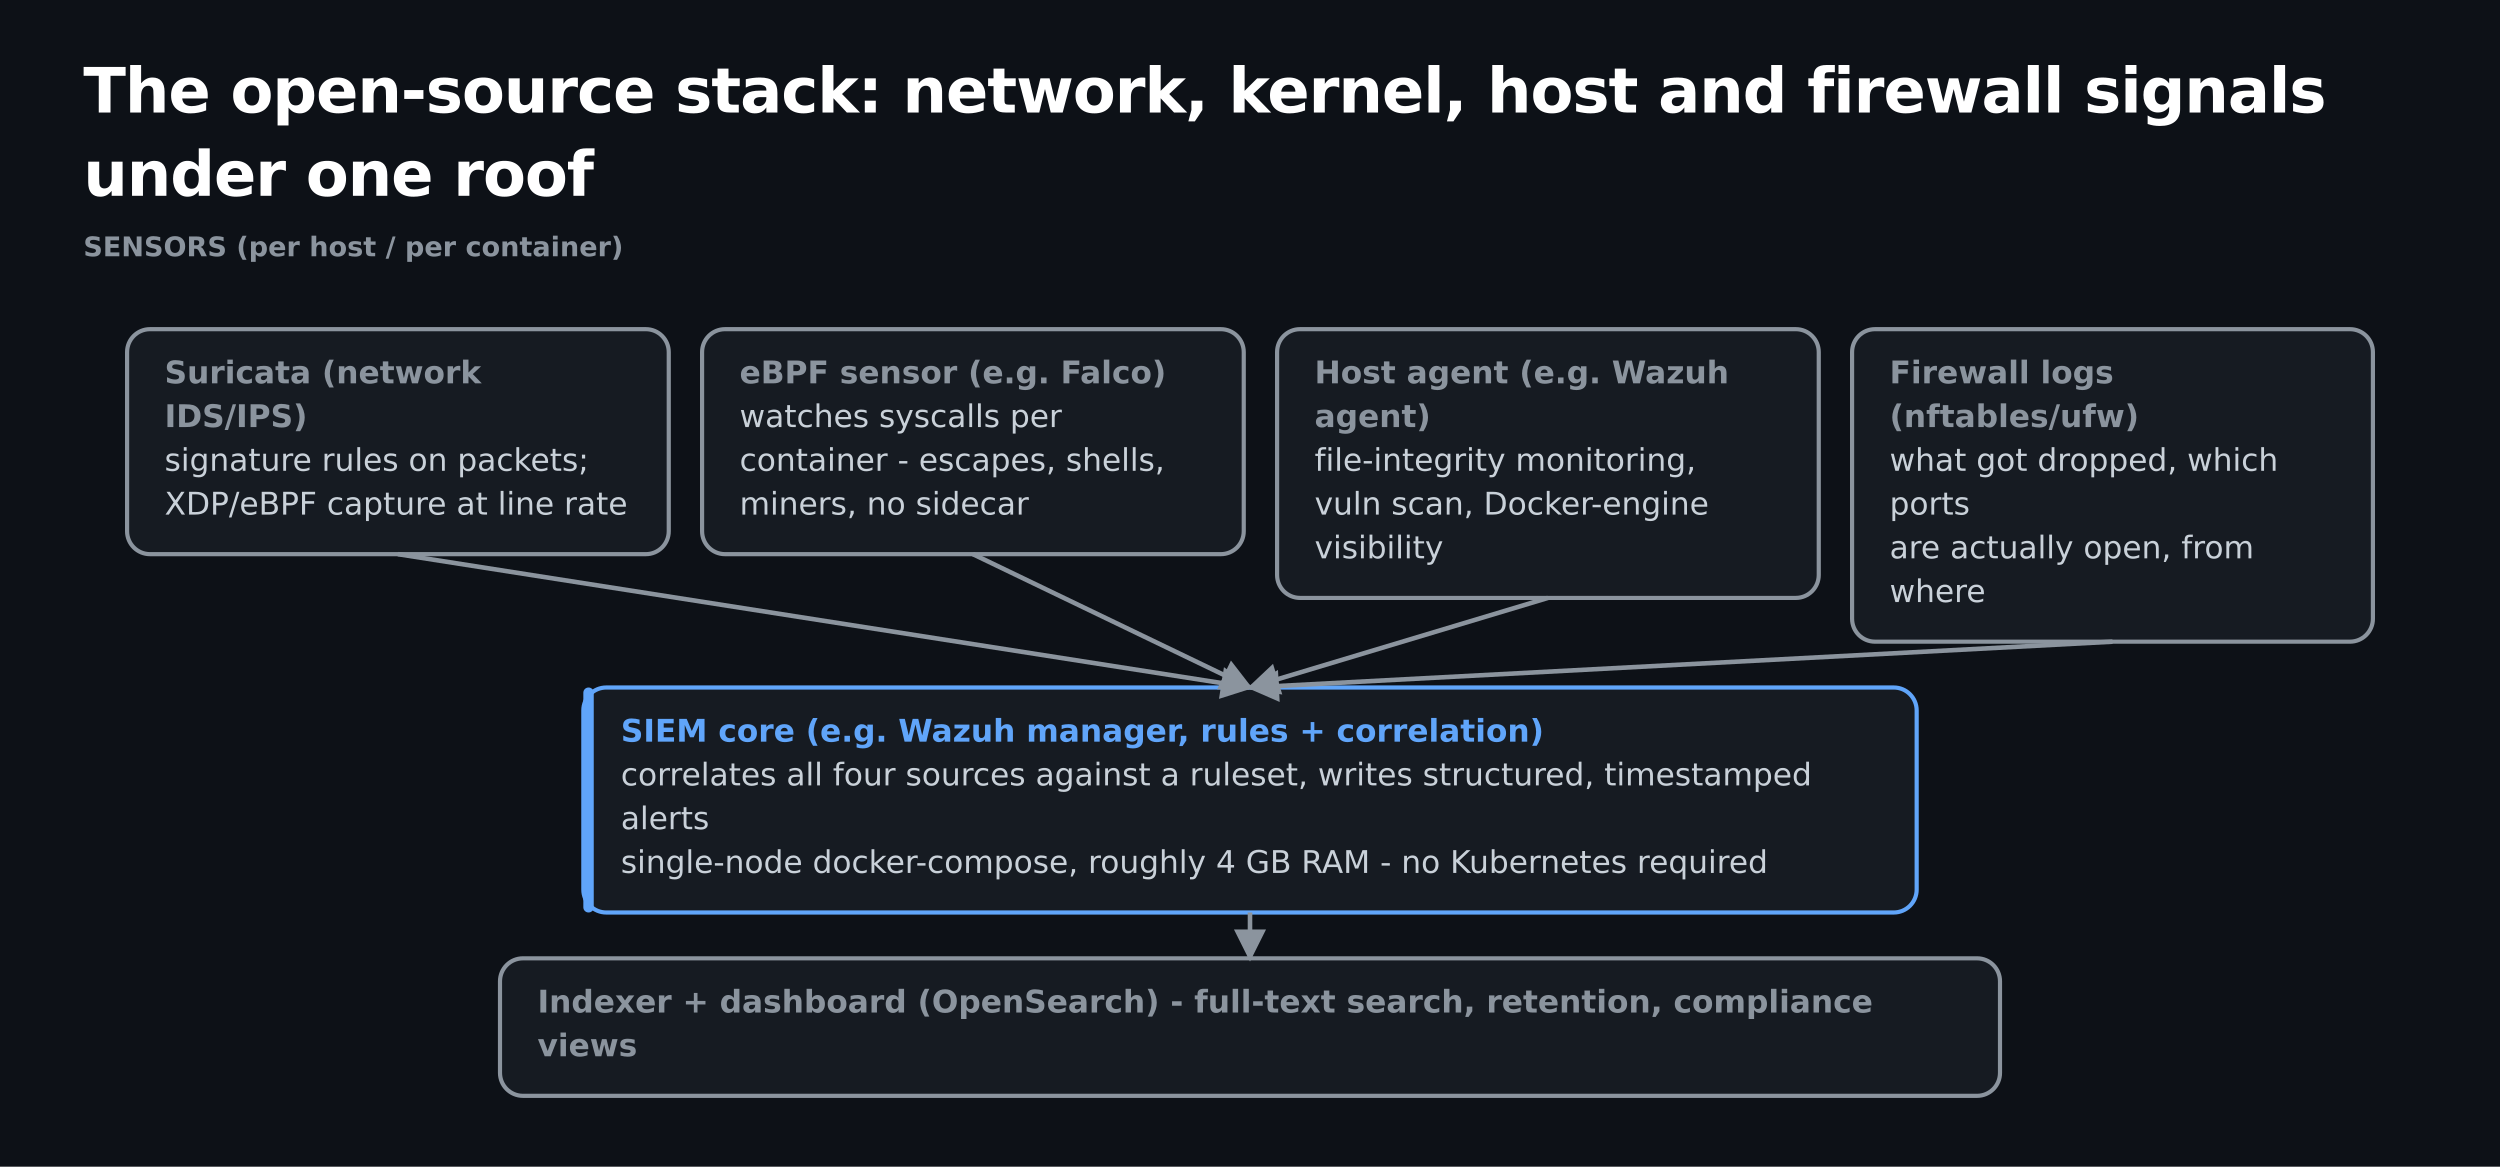
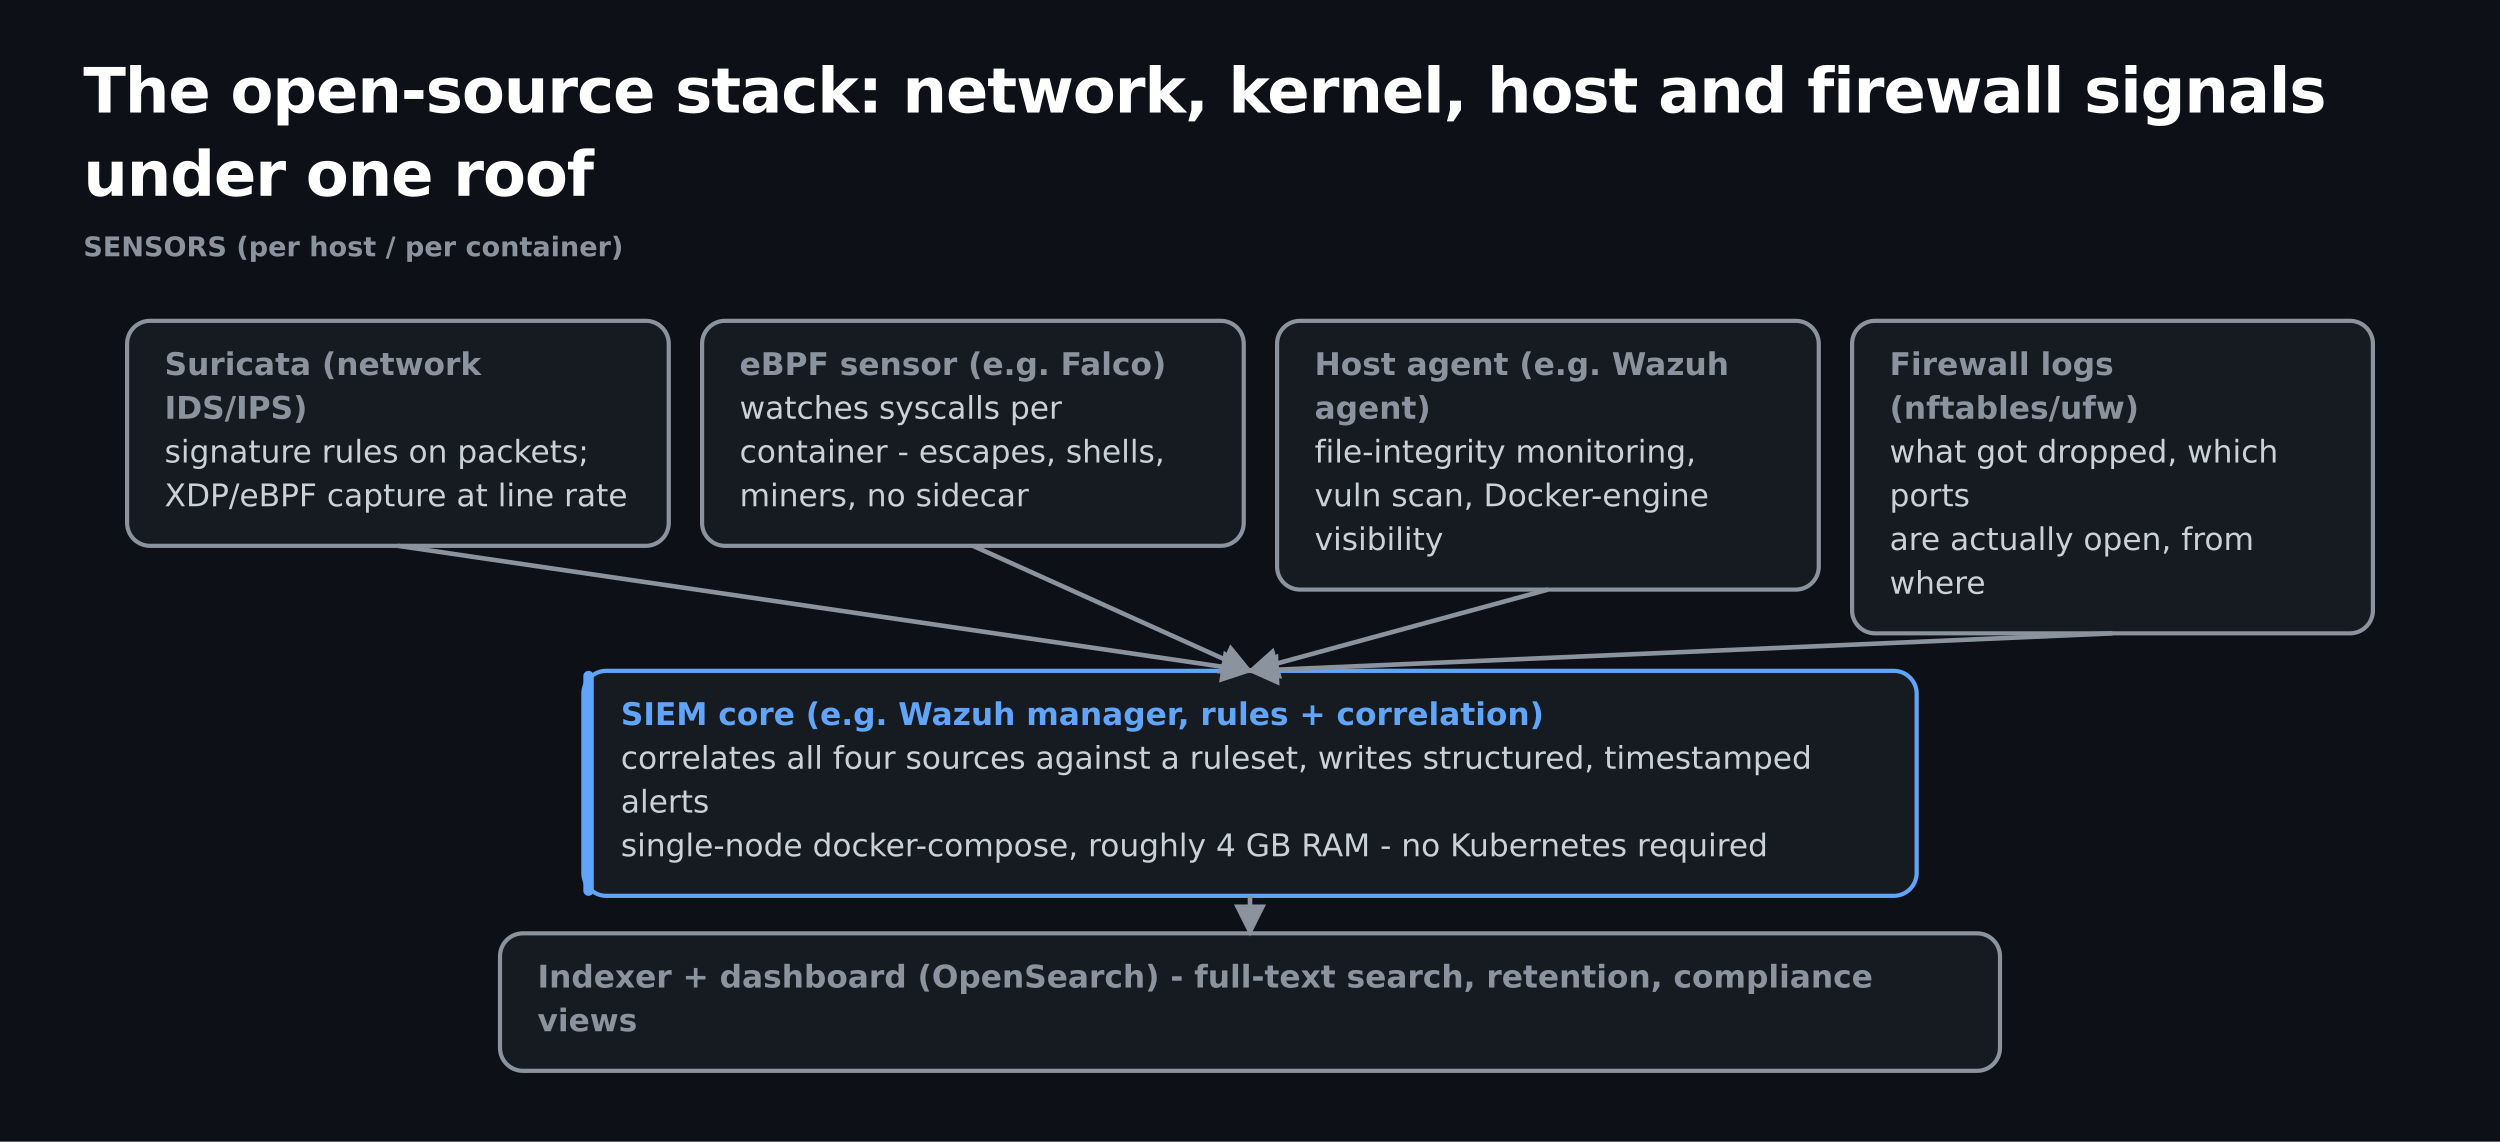
- <svg xmlns="http://www.w3.org/2000/svg" width="1200" height="560" viewBox="0 0 1200 560" font-family="'Space Grotesk', DejaVu Sans, Verdana, sans-serif">
-   <rect width="1200" height="560" fill="#0d1117" />
+ <svg xmlns="http://www.w3.org/2000/svg" width="1200" height="548" viewBox="0 0 1200 548" font-family="'Space Grotesk', DejaVu Sans, Verdana, sans-serif">
+   <rect width="1200" height="548" fill="#0d1117" />
  <text x="40" y="54" font-size="30" font-weight="bold" fill="#ffffff" letter-spacing="-0.5">The open-source stack: network, kernel, host and firewall signals</text>
  <text x="40" y="94" font-size="30" font-weight="bold" fill="#ffffff" letter-spacing="-0.5">under one roof</text>
  <text x="40" y="123" font-size="13" font-weight="bold" fill="#8b949e">SENSORS (per host / per container)</text>
-   <rect x="61" y="158" width="260" height="108" rx="11" fill="#161b22" stroke="#8b949e" stroke-width="2" />
-   <text x="79" y="184" font-size="15" font-weight="bold" fill="#8b949e">Suricata (network</text>
-   <text x="79" y="205" font-size="15" font-weight="bold" fill="#8b949e">IDS/IPS)</text>
-   <text x="79" y="226" font-size="15" fill="#c9d1d9" font-family="'Space Grotesk', 'DejaVu Sans', Verdana, sans-serif">signature rules on packets;</text>
-   <text x="79" y="247" font-size="15" fill="#c9d1d9" font-family="'Space Grotesk', 'DejaVu Sans', Verdana, sans-serif">XDP/eBPF capture at line rate</text>
-   <rect x="337" y="158" width="260" height="108" rx="11" fill="#161b22" stroke="#8b949e" stroke-width="2" />
-   <text x="355" y="184" font-size="15" font-weight="bold" fill="#8b949e">eBPF sensor (e.g. Falco)</text>
-   <text x="355" y="205" font-size="15" fill="#c9d1d9" font-family="'Space Grotesk', 'DejaVu Sans', Verdana, sans-serif">watches syscalls per</text>
-   <text x="355" y="226" font-size="15" fill="#c9d1d9" font-family="'Space Grotesk', 'DejaVu Sans', Verdana, sans-serif">container - escapes, shells,</text>
-   <text x="355" y="247" font-size="15" fill="#c9d1d9" font-family="'Space Grotesk', 'DejaVu Sans', Verdana, sans-serif">miners, no sidecar</text>
-   <rect x="613" y="158" width="260" height="129" rx="11" fill="#161b22" stroke="#8b949e" stroke-width="2" />
-   <text x="631" y="184" font-size="15" font-weight="bold" fill="#8b949e">Host agent (e.g. Wazuh</text>
-   <text x="631" y="205" font-size="15" font-weight="bold" fill="#8b949e">agent)</text>
-   <text x="631" y="226" font-size="15" fill="#c9d1d9" font-family="'Space Grotesk', 'DejaVu Sans', Verdana, sans-serif">file-integrity monitoring,</text>
-   <text x="631" y="247" font-size="15" fill="#c9d1d9" font-family="'Space Grotesk', 'DejaVu Sans', Verdana, sans-serif">vuln scan, Docker-engine</text>
-   <text x="631" y="268" font-size="15" fill="#c9d1d9" font-family="'Space Grotesk', 'DejaVu Sans', Verdana, sans-serif">visibility</text>
-   <rect x="889" y="158" width="250" height="150" rx="11" fill="#161b22" stroke="#8b949e" stroke-width="2" />
-   <text x="907" y="184" font-size="15" font-weight="bold" fill="#8b949e">Firewall logs</text>
-   <text x="907" y="205" font-size="15" font-weight="bold" fill="#8b949e">(nftables/ufw)</text>
-   <text x="907" y="226" font-size="15" fill="#c9d1d9" font-family="'Space Grotesk', 'DejaVu Sans', Verdana, sans-serif">what got dropped, which</text>
-   <text x="907" y="247" font-size="15" fill="#c9d1d9" font-family="'Space Grotesk', 'DejaVu Sans', Verdana, sans-serif">ports</text>
-   <text x="907" y="268" font-size="15" fill="#c9d1d9" font-family="'Space Grotesk', 'DejaVu Sans', Verdana, sans-serif">are actually open, from</text>
-   <text x="907" y="289" font-size="15" fill="#c9d1d9" font-family="'Space Grotesk', 'DejaVu Sans', Verdana, sans-serif">where</text>
-   <rect x="280" y="330" width="640" height="108" rx="11" fill="#161b22" stroke="#60a5fa" stroke-width="2" />
-   <rect x="280" y="330" width="5" height="108" rx="2.5" fill="#60a5fa" />
-   <text x="298" y="356" font-size="15" font-weight="bold" fill="#60a5fa">SIEM core (e.g. Wazuh manager, rules + correlation)</text>
-   <text x="298" y="377" font-size="15" fill="#c9d1d9" font-family="'Space Grotesk', 'DejaVu Sans', Verdana, sans-serif">correlates all four sources against a ruleset, writes structured, timestamped</text>
-   <text x="298" y="398" font-size="15" fill="#c9d1d9" font-family="'Space Grotesk', 'DejaVu Sans', Verdana, sans-serif">alerts</text>
-   <text x="298" y="419" font-size="15" fill="#c9d1d9" font-family="'Space Grotesk', 'DejaVu Sans', Verdana, sans-serif">single-node docker-compose, roughly 4 GB RAM - no Kubernetes required</text>
-   <rect x="240" y="460" width="720" height="66" rx="11" fill="#161b22" stroke="#8b949e" stroke-width="2" />
-   <text x="258" y="486" font-size="15" font-weight="bold" fill="#8b949e">Indexer + dashboard (OpenSearch) - full-text search, retention, compliance</text>
-   <text x="258" y="507" font-size="15" font-weight="bold" fill="#8b949e">views</text>
+   <rect x="61" y="154" width="260" height="108" rx="11" fill="#161b22" stroke="#8b949e" stroke-width="2" />
+   <text x="79" y="180" font-size="15" font-weight="bold" fill="#8b949e">Suricata (network</text>
+   <text x="79" y="201" font-size="15" font-weight="bold" fill="#8b949e">IDS/IPS)</text>
+   <text x="79" y="222" font-size="15" fill="#c9d1d9" font-family="'Space Grotesk', 'DejaVu Sans', Verdana, sans-serif">signature rules on packets;</text>
+   <text x="79" y="243" font-size="15" fill="#c9d1d9" font-family="'Space Grotesk', 'DejaVu Sans', Verdana, sans-serif">XDP/eBPF capture at line rate</text>
+   <rect x="337" y="154" width="260" height="108" rx="11" fill="#161b22" stroke="#8b949e" stroke-width="2" />
+   <text x="355" y="180" font-size="15" font-weight="bold" fill="#8b949e">eBPF sensor (e.g. Falco)</text>
+   <text x="355" y="201" font-size="15" fill="#c9d1d9" font-family="'Space Grotesk', 'DejaVu Sans', Verdana, sans-serif">watches syscalls per</text>
+   <text x="355" y="222" font-size="15" fill="#c9d1d9" font-family="'Space Grotesk', 'DejaVu Sans', Verdana, sans-serif">container - escapes, shells,</text>
+   <text x="355" y="243" font-size="15" fill="#c9d1d9" font-family="'Space Grotesk', 'DejaVu Sans', Verdana, sans-serif">miners, no sidecar</text>
+   <rect x="613" y="154" width="260" height="129" rx="11" fill="#161b22" stroke="#8b949e" stroke-width="2" />
+   <text x="631" y="180" font-size="15" font-weight="bold" fill="#8b949e">Host agent (e.g. Wazuh</text>
+   <text x="631" y="201" font-size="15" font-weight="bold" fill="#8b949e">agent)</text>
+   <text x="631" y="222" font-size="15" fill="#c9d1d9" font-family="'Space Grotesk', 'DejaVu Sans', Verdana, sans-serif">file-integrity monitoring,</text>
+   <text x="631" y="243" font-size="15" fill="#c9d1d9" font-family="'Space Grotesk', 'DejaVu Sans', Verdana, sans-serif">vuln scan, Docker-engine</text>
+   <text x="631" y="264" font-size="15" fill="#c9d1d9" font-family="'Space Grotesk', 'DejaVu Sans', Verdana, sans-serif">visibility</text>
+   <rect x="889" y="154" width="250" height="150" rx="11" fill="#161b22" stroke="#8b949e" stroke-width="2" />
+   <text x="907" y="180" font-size="15" font-weight="bold" fill="#8b949e">Firewall logs</text>
+   <text x="907" y="201" font-size="15" font-weight="bold" fill="#8b949e">(nftables/ufw)</text>
+   <text x="907" y="222" font-size="15" fill="#c9d1d9" font-family="'Space Grotesk', 'DejaVu Sans', Verdana, sans-serif">what got dropped, which</text>
+   <text x="907" y="243" font-size="15" fill="#c9d1d9" font-family="'Space Grotesk', 'DejaVu Sans', Verdana, sans-serif">ports</text>
+   <text x="907" y="264" font-size="15" fill="#c9d1d9" font-family="'Space Grotesk', 'DejaVu Sans', Verdana, sans-serif">are actually open, from</text>
+   <text x="907" y="285" font-size="15" fill="#c9d1d9" font-family="'Space Grotesk', 'DejaVu Sans', Verdana, sans-serif">where</text>
+   <rect x="280" y="322" width="640" height="108" rx="11" fill="#161b22" stroke="#60a5fa" stroke-width="2" />
+   <rect x="280" y="322" width="5" height="108" rx="2.5" fill="#60a5fa" />
+   <text x="298" y="348" font-size="15" font-weight="bold" fill="#60a5fa">SIEM core (e.g. Wazuh manager, rules + correlation)</text>
+   <text x="298" y="369" font-size="15" fill="#c9d1d9" font-family="'Space Grotesk', 'DejaVu Sans', Verdana, sans-serif">correlates all four sources against a ruleset, writes structured, timestamped</text>
+   <text x="298" y="390" font-size="15" fill="#c9d1d9" font-family="'Space Grotesk', 'DejaVu Sans', Verdana, sans-serif">alerts</text>
+   <text x="298" y="411" font-size="15" fill="#c9d1d9" font-family="'Space Grotesk', 'DejaVu Sans', Verdana, sans-serif">single-node docker-compose, roughly 4 GB RAM - no Kubernetes required</text>
+   <rect x="240" y="448" width="720" height="66" rx="11" fill="#161b22" stroke="#8b949e" stroke-width="2" />
+   <text x="258" y="474" font-size="15" font-weight="bold" fill="#8b949e">Indexer + dashboard (OpenSearch) - full-text search, retention, compliance</text>
+   <text x="258" y="495" font-size="15" font-weight="bold" fill="#8b949e">views</text>
  <marker id="ar1" viewBox="0 0 10 10" refX="9" refY="5" markerWidth="7" markerHeight="7" orient="auto-start-reverse">
    <path d="M 0 0 L 10 5 L 0 10 z" fill="#8b949e" />
  </marker>
-   <polyline points="191,266 600,330" fill="none" stroke="#8b949e" stroke-width="2.2" marker-end="url(#ar1)" />
-   <polyline points="467,266 600,330" fill="none" stroke="#8b949e" stroke-width="2.2" marker-end="url(#ar1)" />
-   <polyline points="743,287 600,330" fill="none" stroke="#8b949e" stroke-width="2.2" marker-end="url(#ar1)" />
-   <polyline points="1014,308 600,330" fill="none" stroke="#8b949e" stroke-width="2.2" marker-end="url(#ar1)" />
-   <polyline points="600,438 600,460" fill="none" stroke="#8b949e" stroke-width="2.2" marker-end="url(#ar1)" />
+   <polyline points="191,262 600,322" fill="none" stroke="#8b949e" stroke-width="2.2" marker-end="url(#ar1)" />
+   <polyline points="467,262 600,322" fill="none" stroke="#8b949e" stroke-width="2.2" marker-end="url(#ar1)" />
+   <polyline points="743,283 600,322" fill="none" stroke="#8b949e" stroke-width="2.2" marker-end="url(#ar1)" />
+   <polyline points="1014,304 600,322" fill="none" stroke="#8b949e" stroke-width="2.2" marker-end="url(#ar1)" />
+   <polyline points="600,430 600,448" fill="none" stroke="#8b949e" stroke-width="2.2" marker-end="url(#ar1)" />
</svg>
